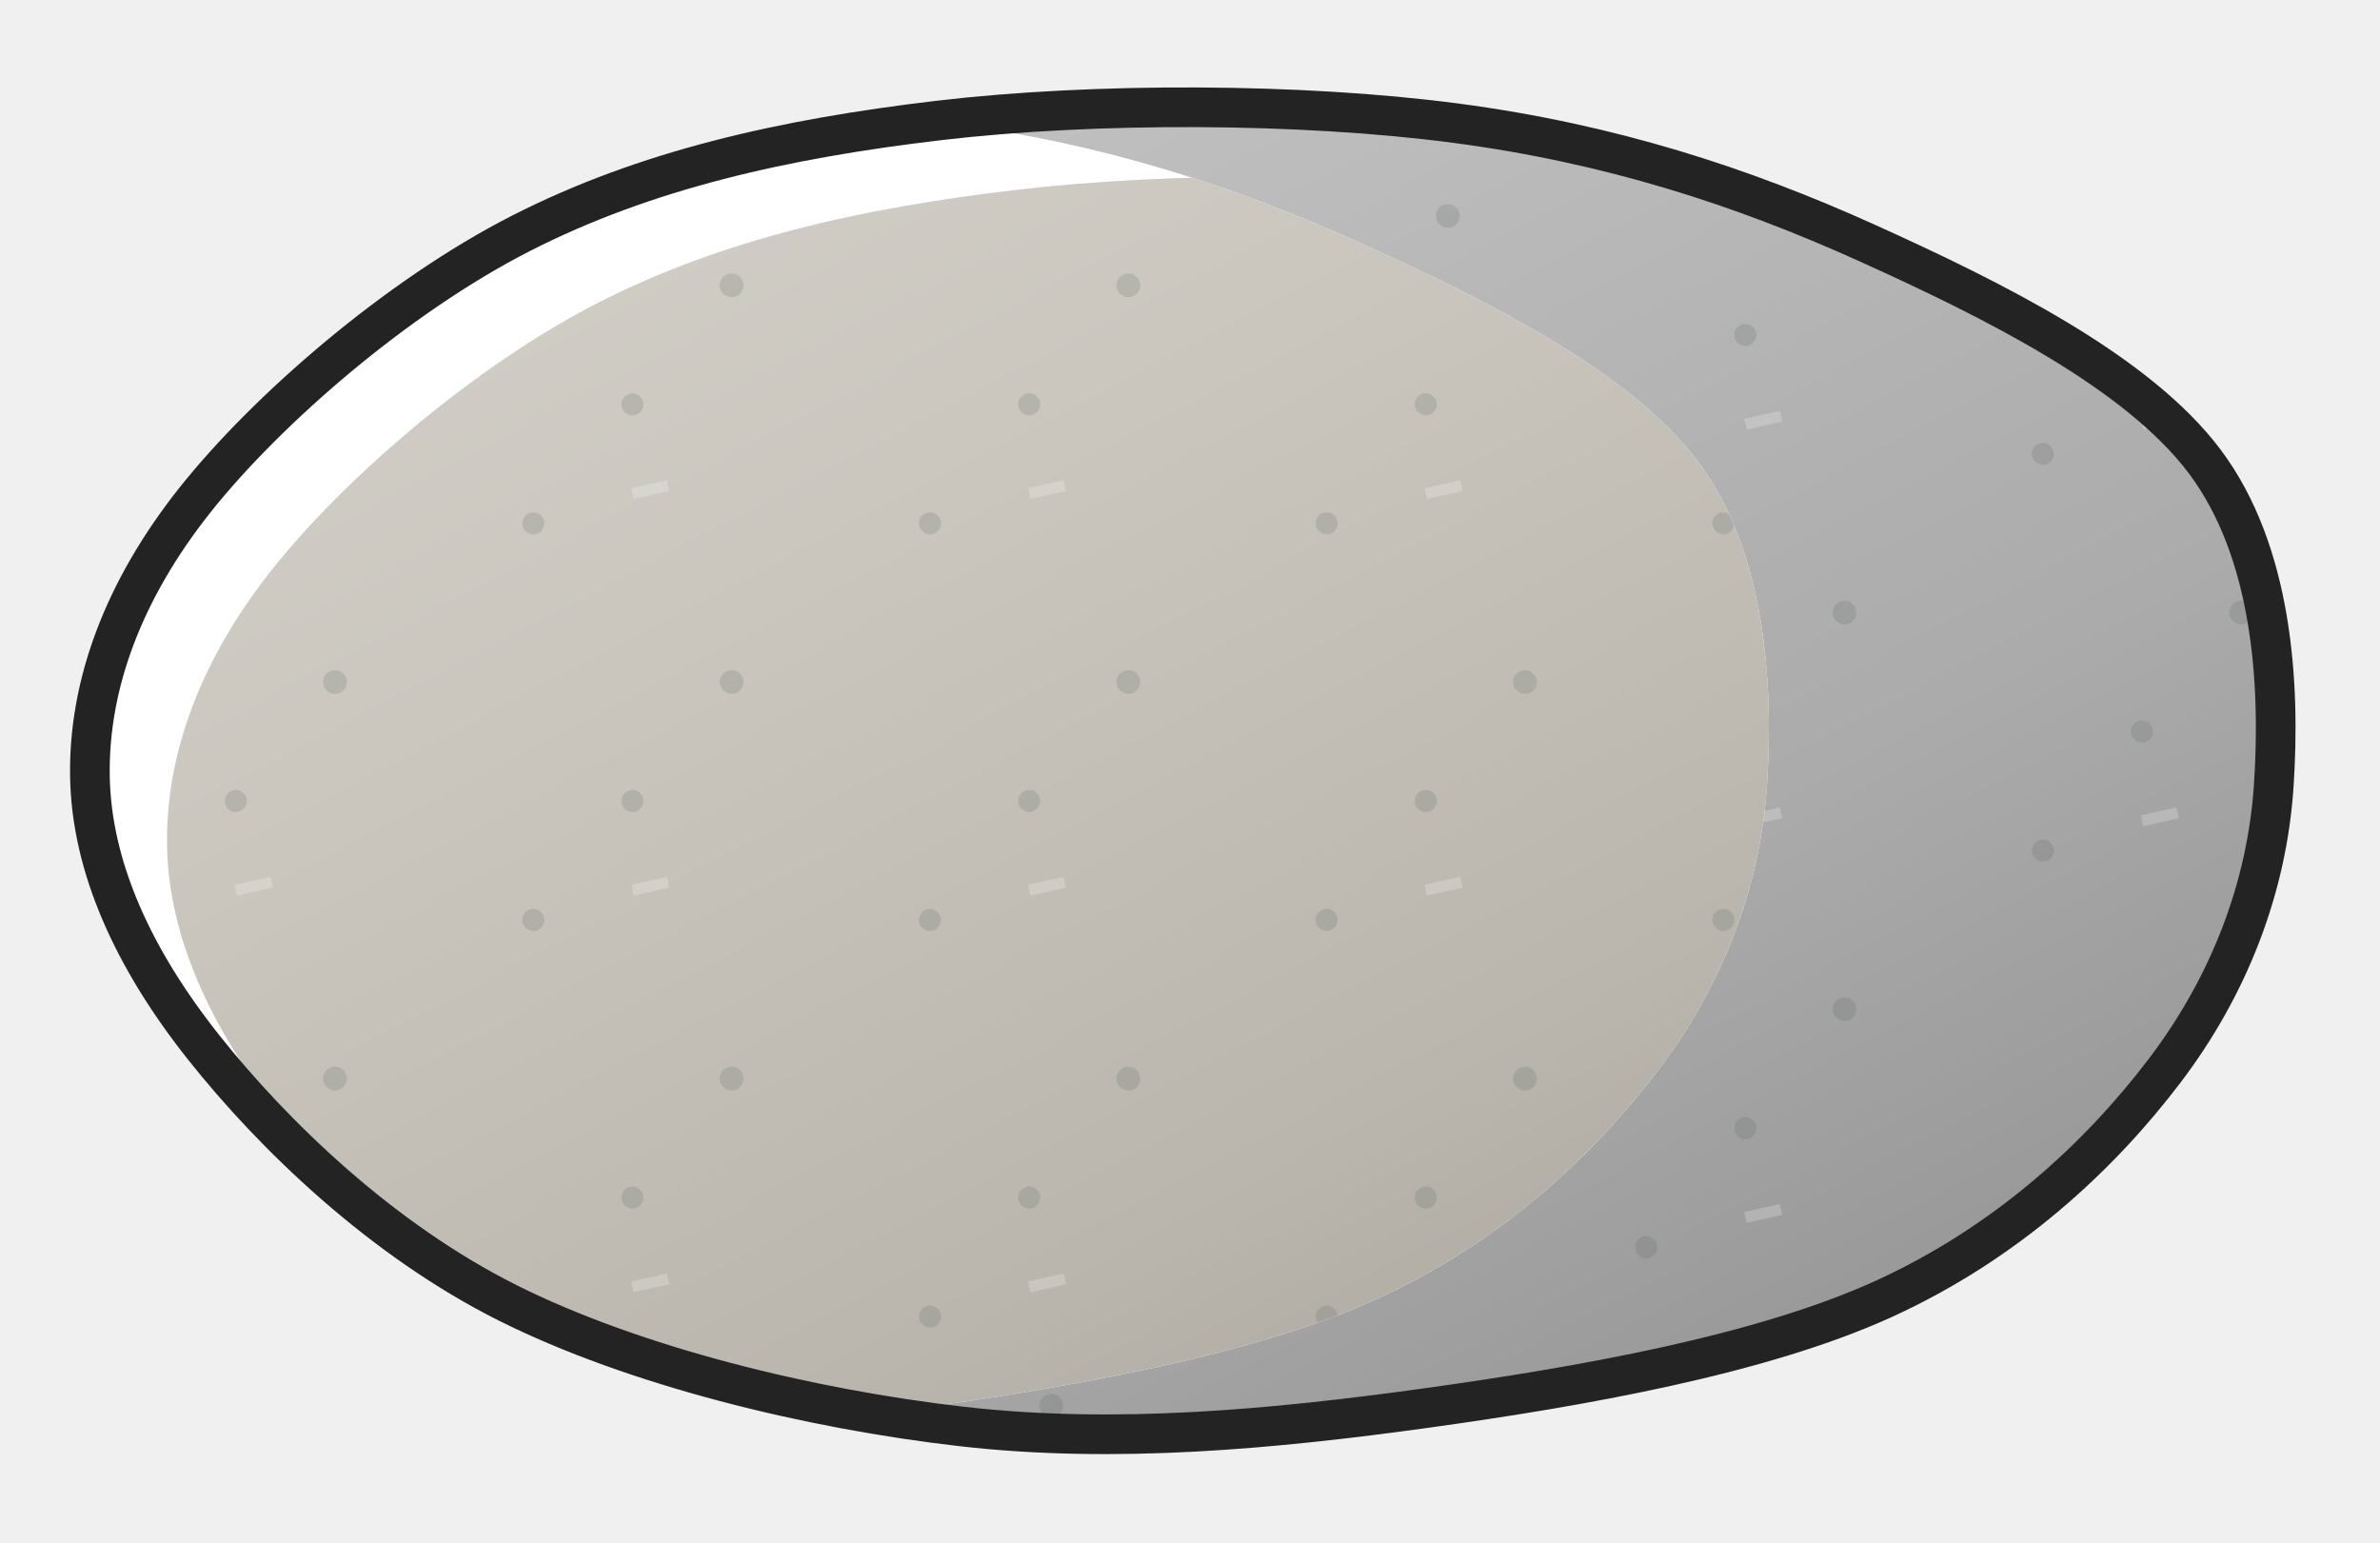
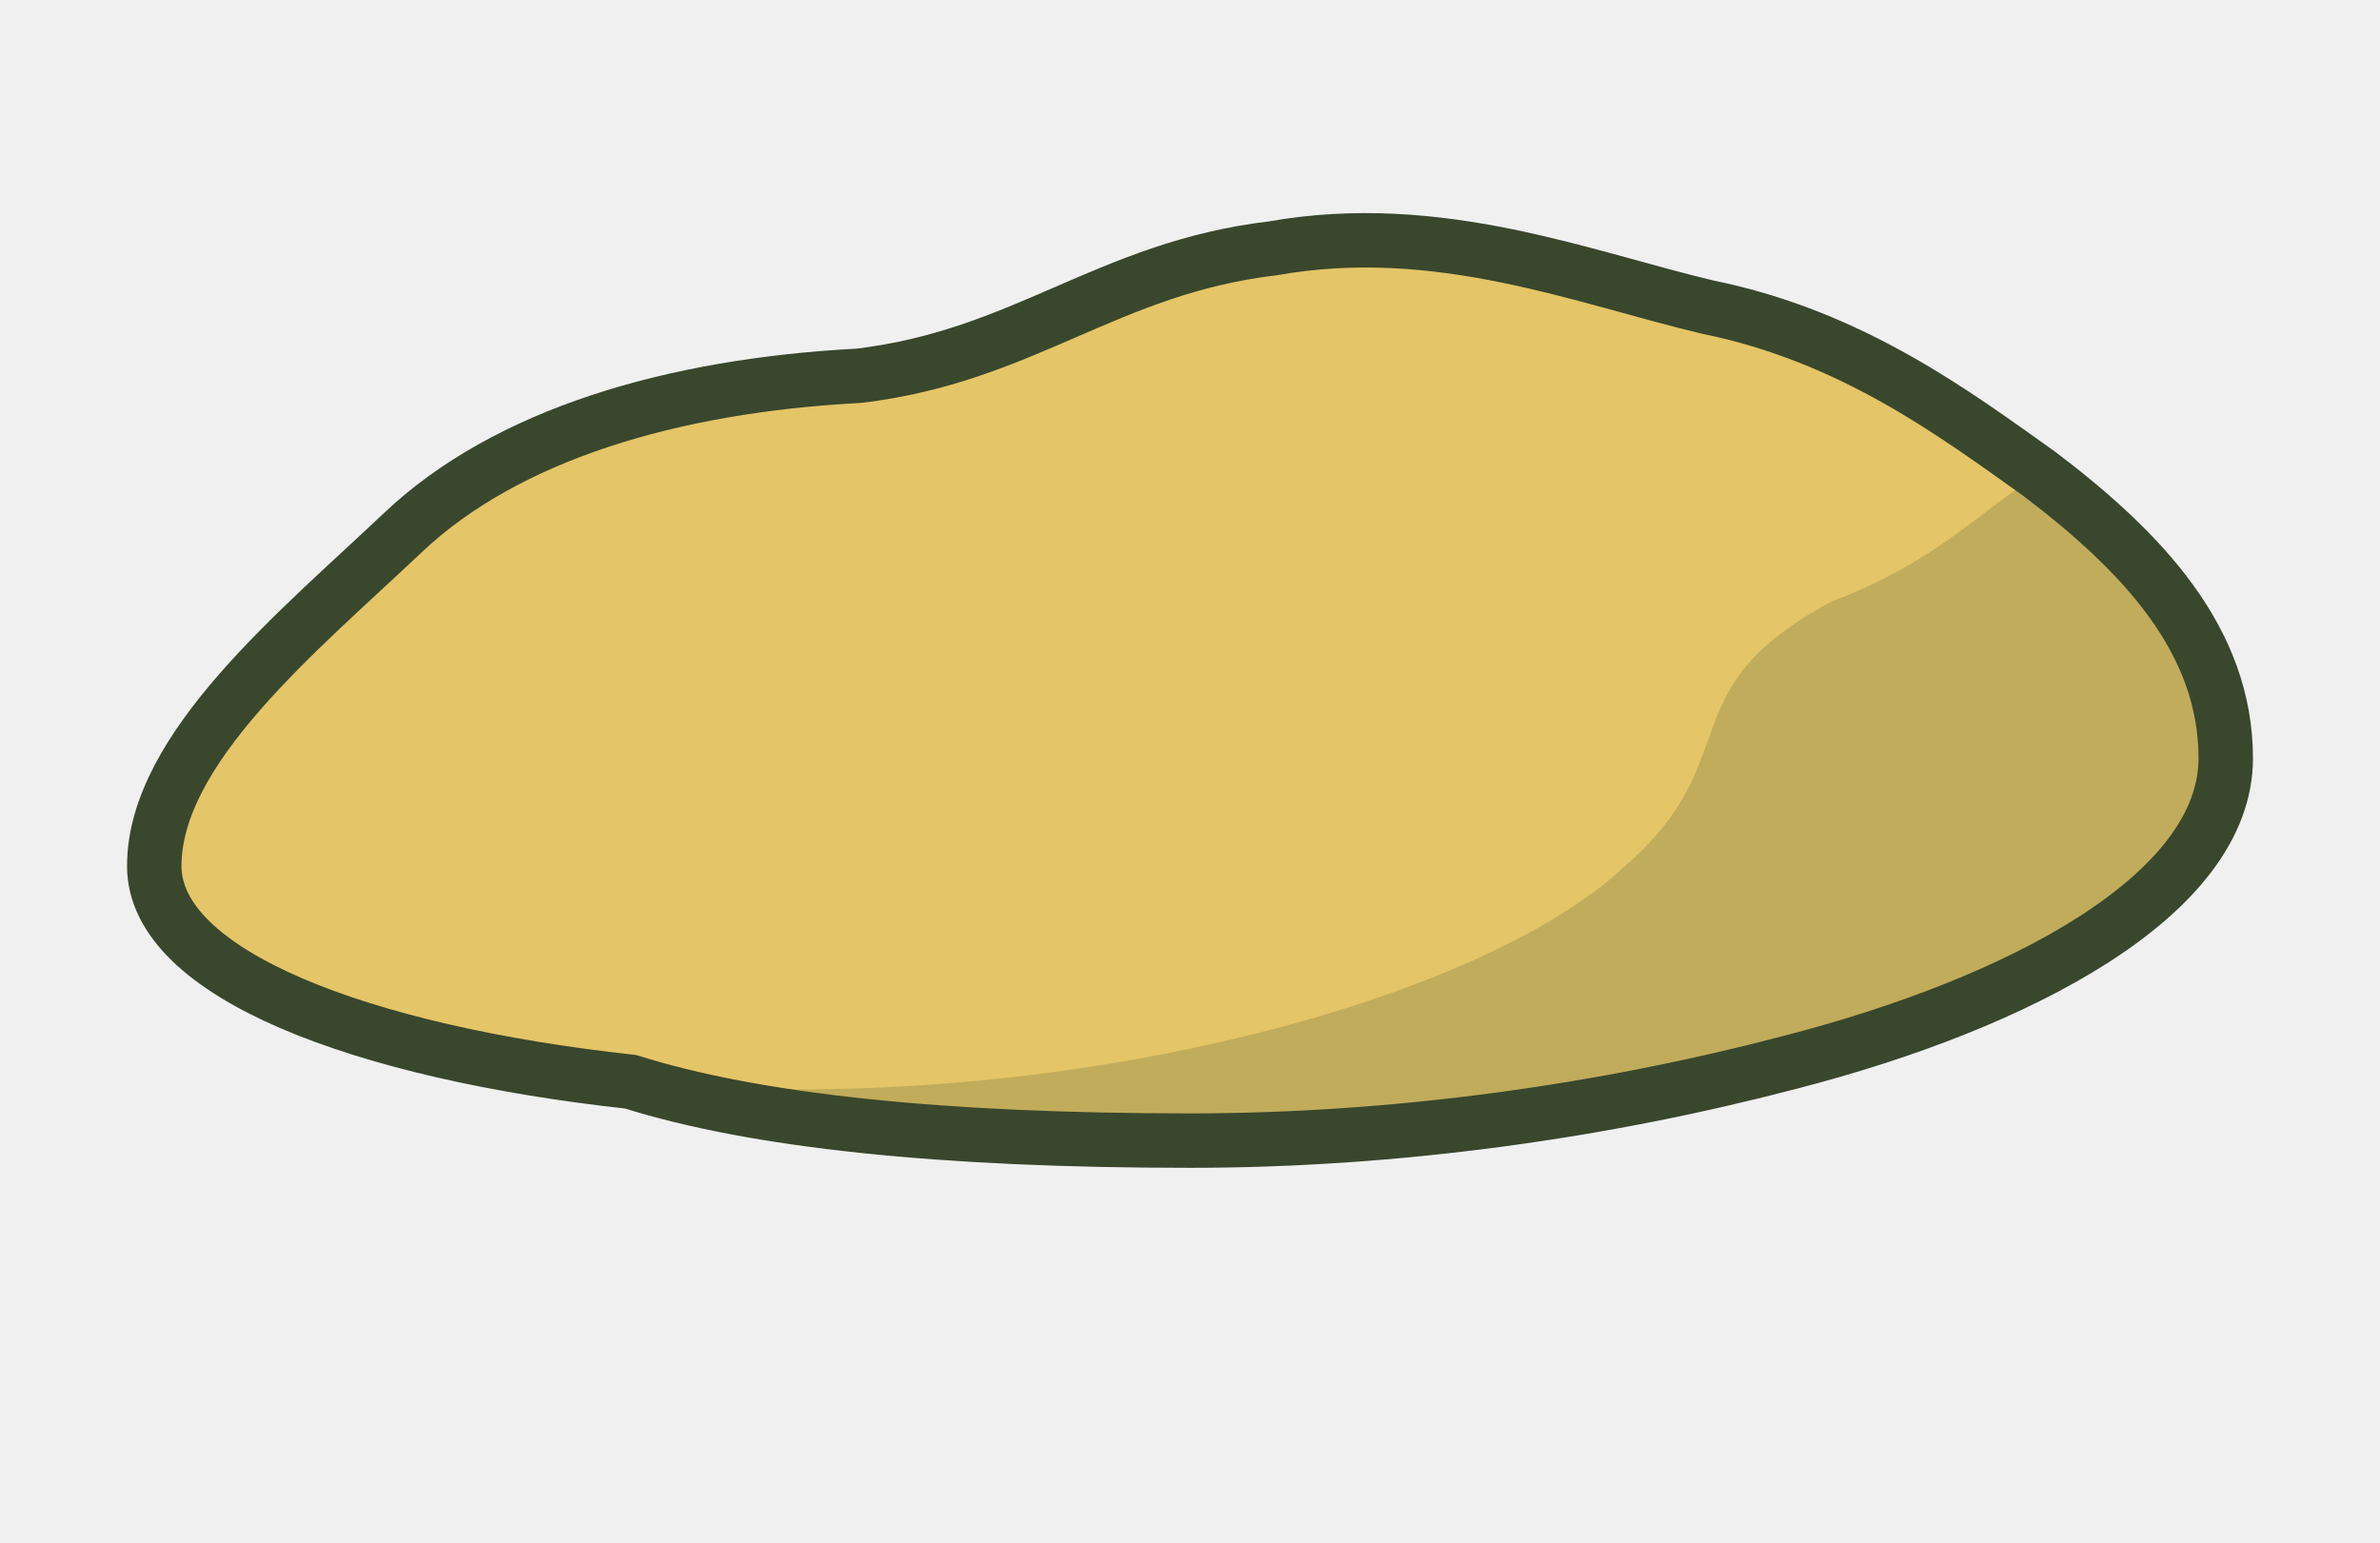
<svg xmlns="http://www.w3.org/2000/svg" width="108" height="70" viewBox="-54 -53 108 70" data-detail="1">
-   <defs>
-     <clipPath id="clip-5-6415" clipPathUnits="userSpaceOnUse">
-       <path d="M 49.18 0.64 C 48.877 5.25 47.174 9.711 44.23 13.59 C 41.286 17.469 37.084 21.386 31.5 23.94 C 25.916 26.494 17.713 27.933 10.74 28.9 C 3.767 29.867 -3.395 30.536 -10.35 29.74 C -17.305 28.944 -25.228 26.999 -30.96 24.13 C -36.692 21.261 -41.608 16.508 -44.77 12.52 C -47.932 8.532 -49.856 4.36 -49.92 0.22 C -49.984 -3.92 -48.409 -8.207 -45.15 -12.31 C -41.891 -16.413 -35.981 -21.542 -30.36 -24.41 C -24.739 -27.278 -18.491 -28.695 -11.42 -29.53 C -4.349 -30.365 5.031 -30.337 12.06 -29.41 C 19.089 -28.483 25.062 -26.532 30.73 -23.97 C 36.398 -21.408 42.973 -18.155 46.05 -14.05 C 49.127 -9.945 49.483 -3.97 49.18 0.64 Z" transform="matrix(1 0 0 1 0 -18)" />
-     </clipPath>
-     <clipPath id="clip-5-6416" clipPathUnits="userSpaceOnUse">
-       <path d="M 49.18 0.64 C 48.877 5.25 47.174 9.711 44.23 13.59 C 41.286 17.469 37.084 21.386 31.5 23.94 C 25.916 26.494 17.713 27.933 10.74 28.9 C 3.767 29.867 -3.395 30.536 -10.35 29.74 C -17.305 28.944 -25.228 26.999 -30.96 24.13 C -36.692 21.261 -41.608 16.508 -44.77 12.52 C -47.932 8.532 -49.856 4.36 -49.92 0.22 C -49.984 -3.92 -48.409 -8.207 -45.15 -12.31 C -41.891 -16.413 -35.981 -21.542 -30.36 -24.41 C -24.739 -27.278 -18.491 -28.695 -11.42 -29.53 C -4.349 -30.365 5.031 -30.337 12.06 -29.41 C 19.089 -28.483 25.062 -26.532 30.73 -23.97 C 36.398 -21.408 42.973 -18.155 46.05 -14.05 C 49.127 -9.945 49.483 -3.97 49.18 0.64 Z" transform="matrix(1 0 0 1 -23 -18)" />
-     </clipPath>
-     <linearGradient id="light-eb416e10" x1="0%" y1="0%" x2="85%" y2="100%">
-       <stop offset="0%" stop-color="#c8c8c8" />
-       <stop offset="32%" stop-color="#bbbbbb" />
-       <stop offset="68%" stop-color="#ababab" />
-       <stop offset="100%" stop-color="#949494" />
-     </linearGradient>
-     <pattern id="surface-stone" patternUnits="userSpaceOnUse" width="18" height="18">
-       <circle cx="2.7" cy="3.6" r="0.5" fill="#505d5c" opacity=".19" />
-       <circle cx="11.7" cy="10.8" r="0.54" fill="#505d5c" opacity=".19" />
-       <circle cx="7.2" cy="16.2" r="0.5" fill="#505d5c" opacity=".19" />
-       <path d="M7.2 2.25 l1.62 -0.36" stroke="#ffffff" stroke-width="0.5" opacity=".22" />
-     </pattern>
-     <linearGradient id="light-a0537dcf" x1="0%" y1="0%" x2="85%" y2="100%">
-       <stop offset="0%" stop-color="#d4d1ca" />
-       <stop offset="32%" stop-color="#cac6be" />
-       <stop offset="68%" stop-color="#bab6ae" />
-       <stop offset="100%" stop-color="#a19e97" />
-     </linearGradient>
-   </defs>
-   <g data-name="Round coast rock" opacity="1">
-     <path d="M 49.18 0.64 C 48.877 5.25 47.174 9.711 44.23 13.59 C 41.286 17.469 37.084 21.386 31.5 23.94 C 25.916 26.494 17.713 27.933 10.74 28.9 C 3.767 29.867 -3.395 30.536 -10.35 29.74 C -17.305 28.944 -25.228 26.999 -30.96 24.13 C -36.692 21.261 -41.608 16.508 -44.77 12.52 C -47.932 8.532 -49.856 4.36 -49.92 0.22 C -49.984 -3.92 -48.409 -8.207 -45.15 -12.31 C -41.891 -16.413 -35.981 -21.542 -30.36 -24.41 C -24.739 -27.278 -18.491 -28.695 -11.42 -29.53 C -4.349 -30.365 5.031 -30.337 12.06 -29.41 C 19.089 -28.483 25.062 -26.532 30.73 -23.97 C 36.398 -21.408 42.973 -18.155 46.05 -14.05 C 49.127 -9.945 49.483 -3.97 49.18 0.64 Z" transform="matrix(1 0 0 1 0 -18)" fill="url(#light-eb416e10)" fill-opacity="1" />
-     <path d="M 49.18 0.64 C 48.877 5.25 47.174 9.711 44.23 13.59 C 41.286 17.469 37.084 21.386 31.5 23.94 C 25.916 26.494 17.713 27.933 10.74 28.9 C 3.767 29.867 -3.395 30.536 -10.35 29.74 C -17.305 28.944 -25.228 26.999 -30.96 24.13 C -36.692 21.261 -41.608 16.508 -44.77 12.52 C -47.932 8.532 -49.856 4.36 -49.92 0.22 C -49.984 -3.92 -48.409 -8.207 -45.15 -12.31 C -41.891 -16.413 -35.981 -21.542 -30.36 -24.41 C -24.739 -27.278 -18.491 -28.695 -11.42 -29.53 C -4.349 -30.365 5.031 -30.337 12.06 -29.41 C 19.089 -28.483 25.062 -26.532 30.73 -23.97 C 36.398 -21.408 42.973 -18.155 46.05 -14.05 C 49.127 -9.945 49.483 -3.97 49.18 0.64 Z" transform="matrix(1 0 0 1 0 -18)" fill="url(#surface-stone)" fill-opacity="1" stroke="none" />
-   </g>
-   <g data-name="Round coast rock Shine" opacity="1">
-     <g clip-path="url(#clip-5-6415)">
-       <path d="M 49.18 0.64 C 48.877 5.25 47.174 9.711 44.23 13.59 C 41.286 17.469 37.084 21.386 31.5 23.94 C 25.916 26.494 17.713 27.933 10.74 28.9 C 3.767 29.867 -3.395 30.536 -10.35 29.74 C -17.305 28.944 -25.228 26.999 -30.96 24.13 C -36.692 21.261 -41.608 16.508 -44.77 12.52 C -47.932 8.532 -49.856 4.36 -49.92 0.22 C -49.984 -3.92 -48.409 -8.207 -45.15 -12.31 C -41.891 -16.413 -35.981 -21.542 -30.36 -24.41 C -24.739 -27.278 -18.491 -28.695 -11.42 -29.53 C -4.349 -30.365 5.031 -30.337 12.06 -29.41 C 19.089 -28.483 25.062 -26.532 30.73 -23.97 C 36.398 -21.408 42.973 -18.155 46.05 -14.05 C 49.127 -9.945 49.483 -3.97 49.18 0.64 Z" transform="matrix(1 0 0 1 -23 -18)" fill="#ffffff" fill-opacity="1" />
-     </g>
-   </g>
-   <g data-name="Round coast rock Lit" opacity="1">
-     <g clip-path="url(#clip-5-6415)">
-       <g clip-path="url(#clip-5-6416)">
-         <path d="M 49.18 0.64 C 48.877 5.25 47.174 9.711 44.23 13.59 C 41.286 17.469 37.084 21.386 31.5 23.94 C 25.916 26.494 17.713 27.933 10.74 28.9 C 3.767 29.867 -3.395 30.536 -10.35 29.74 C -17.305 28.944 -25.228 26.999 -30.96 24.13 C -36.692 21.261 -41.608 16.508 -44.77 12.52 C -47.932 8.532 -49.856 4.36 -49.92 0.22 C -49.984 -3.92 -48.409 -8.207 -45.15 -12.31 C -41.891 -16.413 -35.981 -21.542 -30.36 -24.41 C -24.739 -27.278 -18.491 -28.695 -11.42 -29.53 C -4.349 -30.365 5.031 -30.337 12.06 -29.41 C 19.089 -28.483 25.062 -26.532 30.73 -23.97 C 36.398 -21.408 42.973 -18.155 46.05 -14.05 C 49.127 -9.945 49.483 -3.97 49.18 0.64 Z" transform="matrix(1 0 0 1 3.5 -14.85)" fill="url(#light-a0537dcf)" fill-opacity="1" />
-         <path d="M 49.18 0.64 C 48.877 5.25 47.174 9.711 44.23 13.59 C 41.286 17.469 37.084 21.386 31.5 23.94 C 25.916 26.494 17.713 27.933 10.74 28.9 C 3.767 29.867 -3.395 30.536 -10.35 29.74 C -17.305 28.944 -25.228 26.999 -30.96 24.13 C -36.692 21.261 -41.608 16.508 -44.77 12.52 C -47.932 8.532 -49.856 4.36 -49.92 0.22 C -49.984 -3.92 -48.409 -8.207 -45.15 -12.31 C -41.891 -16.413 -35.981 -21.542 -30.36 -24.41 C -24.739 -27.278 -18.491 -28.695 -11.42 -29.53 C -4.349 -30.365 5.031 -30.337 12.06 -29.41 C 19.089 -28.483 25.062 -26.532 30.73 -23.97 C 36.398 -21.408 42.973 -18.155 46.05 -14.05 C 49.127 -9.945 49.483 -3.97 49.18 0.64 Z" transform="matrix(1 0 0 1 3.5 -14.85)" fill="url(#surface-stone)" fill-opacity="1" stroke="none" />
-       </g>
-     </g>
-   </g>
-   <g data-name="Round coast rock Ink" opacity="1">
-     <path d="M 49.18 0.64 C 48.877 5.25 47.174 9.711 44.23 13.59 C 41.286 17.469 37.084 21.386 31.5 23.94 C 25.916 26.494 17.713 27.933 10.74 28.9 C 3.767 29.867 -3.395 30.536 -10.35 29.74 C -17.305 28.944 -25.228 26.999 -30.96 24.13 C -36.692 21.261 -41.608 16.508 -44.77 12.52 C -47.932 8.532 -49.856 4.36 -49.92 0.22 C -49.984 -3.92 -48.409 -8.207 -45.15 -12.31 C -41.891 -16.413 -35.981 -21.542 -30.36 -24.41 C -24.739 -27.278 -18.491 -28.695 -11.42 -29.53 C -4.349 -30.365 5.031 -30.337 12.06 -29.41 C 19.089 -28.483 25.062 -26.532 30.73 -23.97 C 36.398 -21.408 42.973 -18.155 46.05 -14.05 C 49.127 -9.945 49.483 -3.97 49.18 0.64 Z" transform="matrix(1 0 0 1 0 -18)" fill="none" stroke="#232323" stroke-opacity="1" stroke-width="1.8" stroke-linecap="round" stroke-linejoin="round" />
+   <g stroke-linecap="round" stroke-linejoin="round">
+     <path d="M38.54 -31.495 C43.24 -27.935 47 -23.93 47 -18.59 C47 -12.36 37.6 -7.465 27.26 -4.795 C18.8 -2.57 9.4 -1.235 0 -1.235 C-11.28 -1.235 -19.74 -2.125 -25.38 -3.905 C-37.6 -5.24 -47 -8.8 -47 -13.695 C-47 -19.035 -40.42 -24.375 -35.72 -28.825 C-31.02 -33.275 -23.5 -35.5 -15.04 -35.945 C-7.52 -36.835 -3.76 -40.84 3.76 -41.73 C11.28 -43.065 17.86 -40.395 23.5 -39.06 C30.08 -37.725 34.78 -34.165 38.54 -31.495 Z" fill="#E4C567" />
+     <path d="M38.54 -31.495 C43.24 -27.935 47 -23.93 47 -18.59 C47 -12.36 37.6 -7.465 27.26 -4.795 C18.8 -2.57 9.4 -1.235 0 -1.235 C-11.28 -1.235 -19.74 -2.125 -25.38 -3.905 C-6.58 -2.125 13.16 -7.465 19.74 -13.695 C25.38 -18.59 21.62 -21.705 29.14 -25.71 C33.84 -27.49 35.72 -29.715 38.54 -31.495 Z" fill="#39472D" fill-opacity="0.2" />
+     <path d="M38.54 -31.495 C43.24 -27.935 47 -23.93 47 -18.59 C47 -12.36 37.6 -7.465 27.26 -4.795 C18.8 -2.57 9.4 -1.235 0 -1.235 C-11.28 -1.235 -19.74 -2.125 -25.38 -3.905 C-37.6 -5.24 -47 -8.8 -47 -13.695 C-47 -19.035 -40.42 -24.375 -35.72 -28.825 C-31.02 -33.275 -23.5 -35.5 -15.04 -35.945 C-7.52 -36.835 -3.76 -40.84 3.76 -41.73 C11.28 -43.065 17.86 -40.395 23.5 -39.06 C30.08 -37.725 34.78 -34.165 38.54 -31.495 Z" fill="none" stroke="#39472D" stroke-width="2.47" />
  </g>
</svg>
